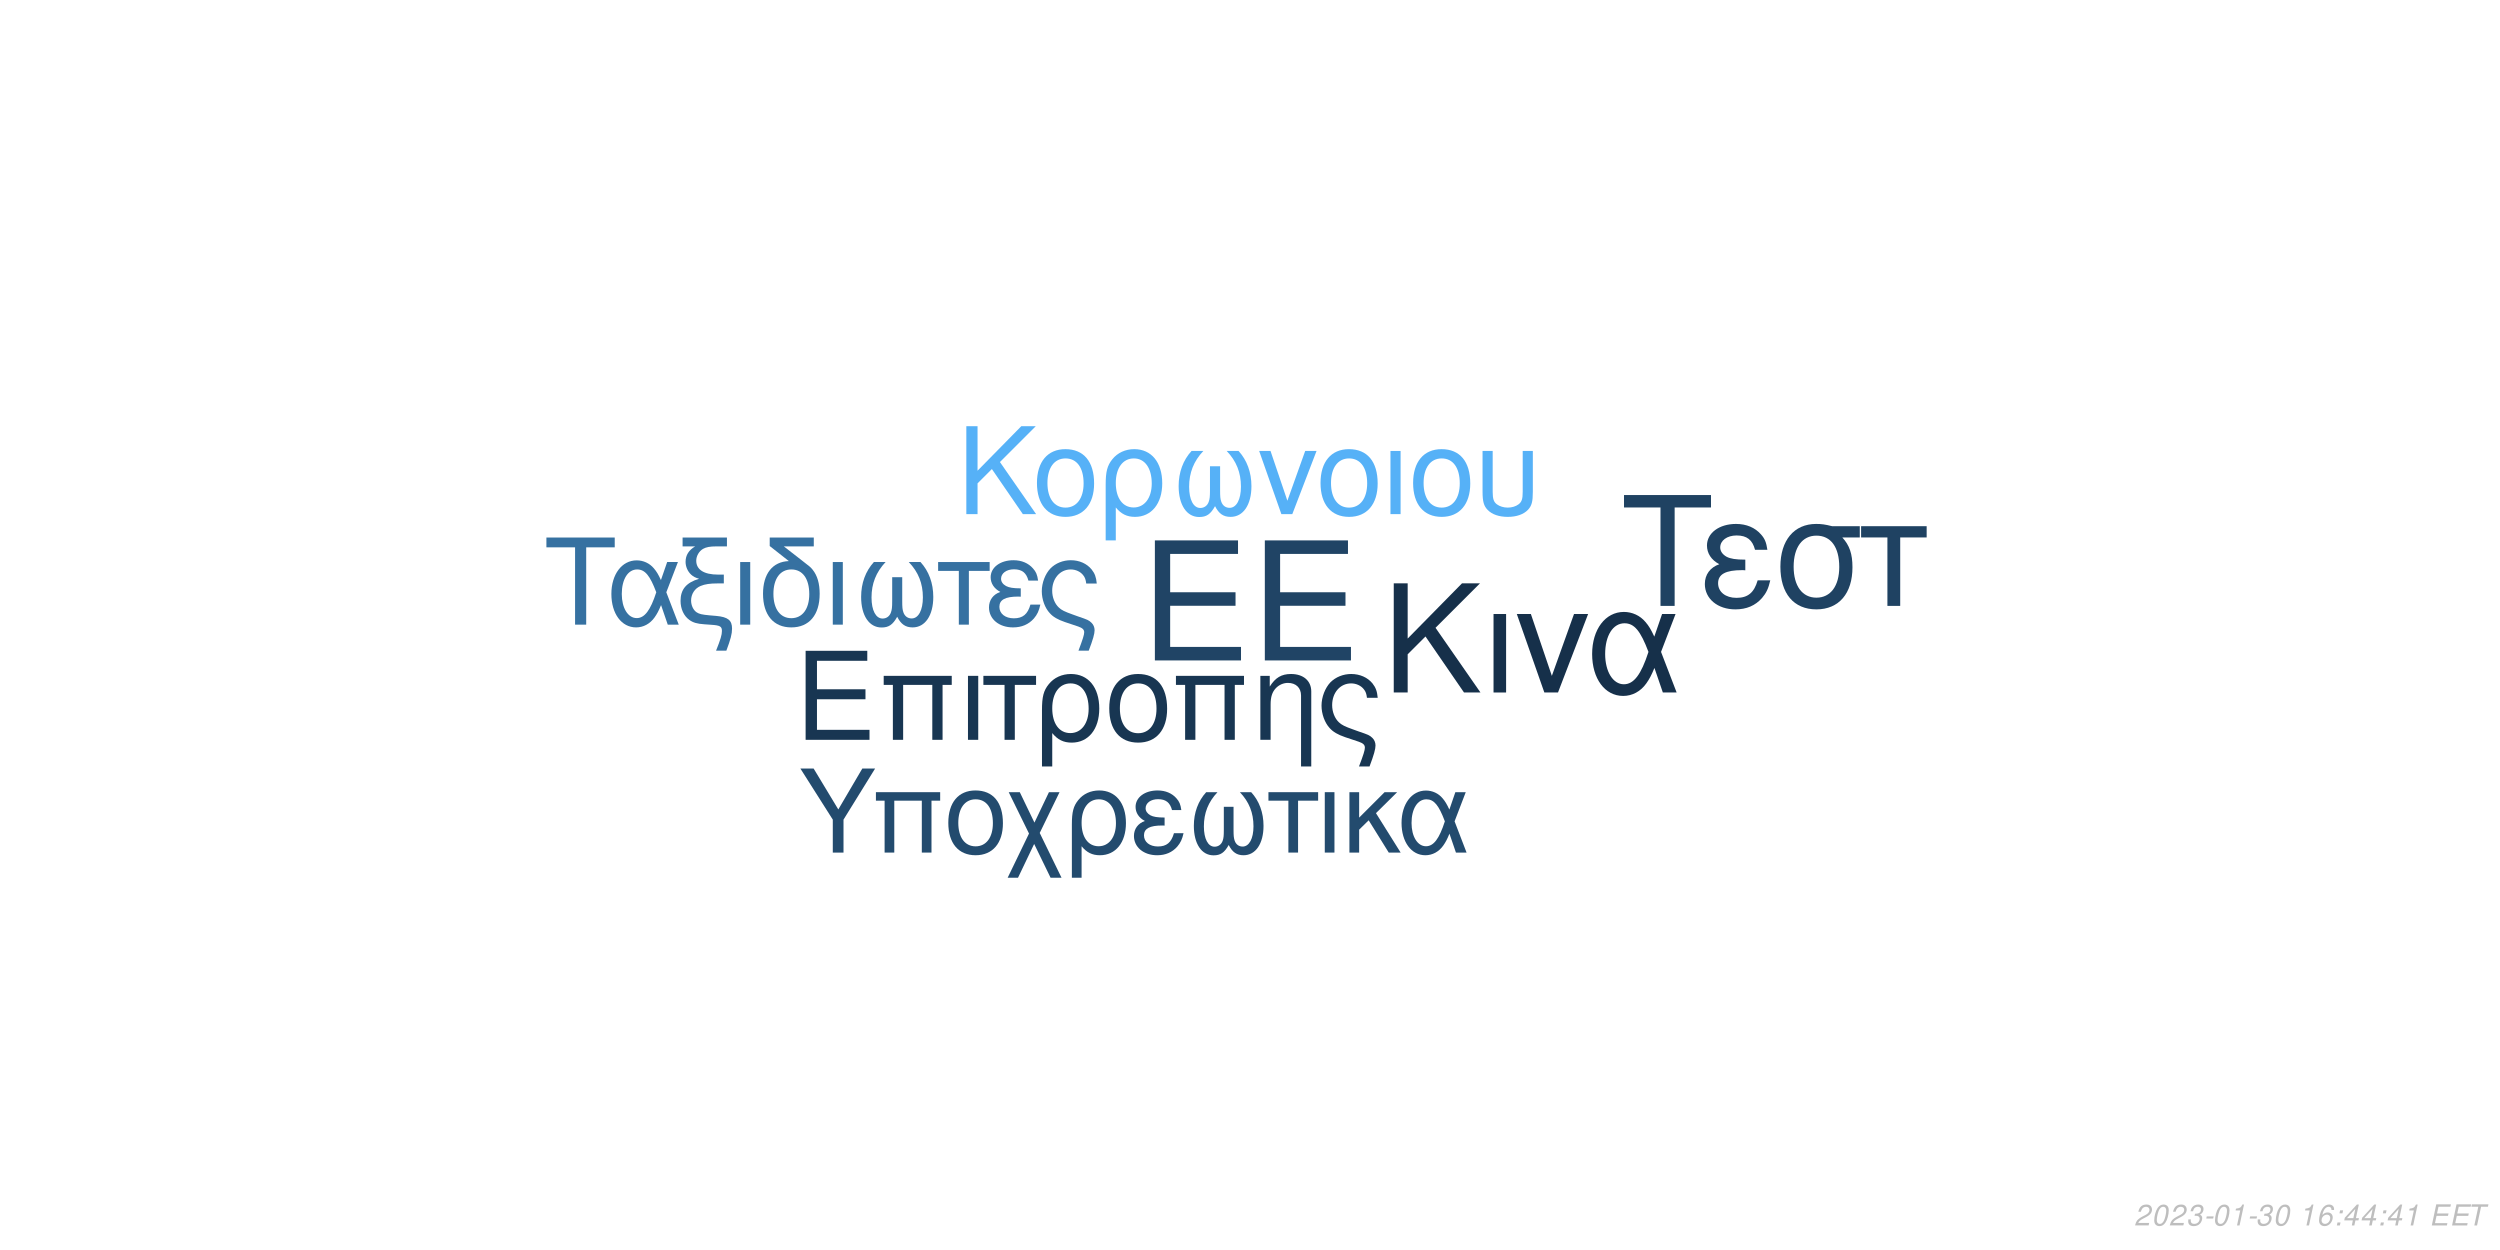
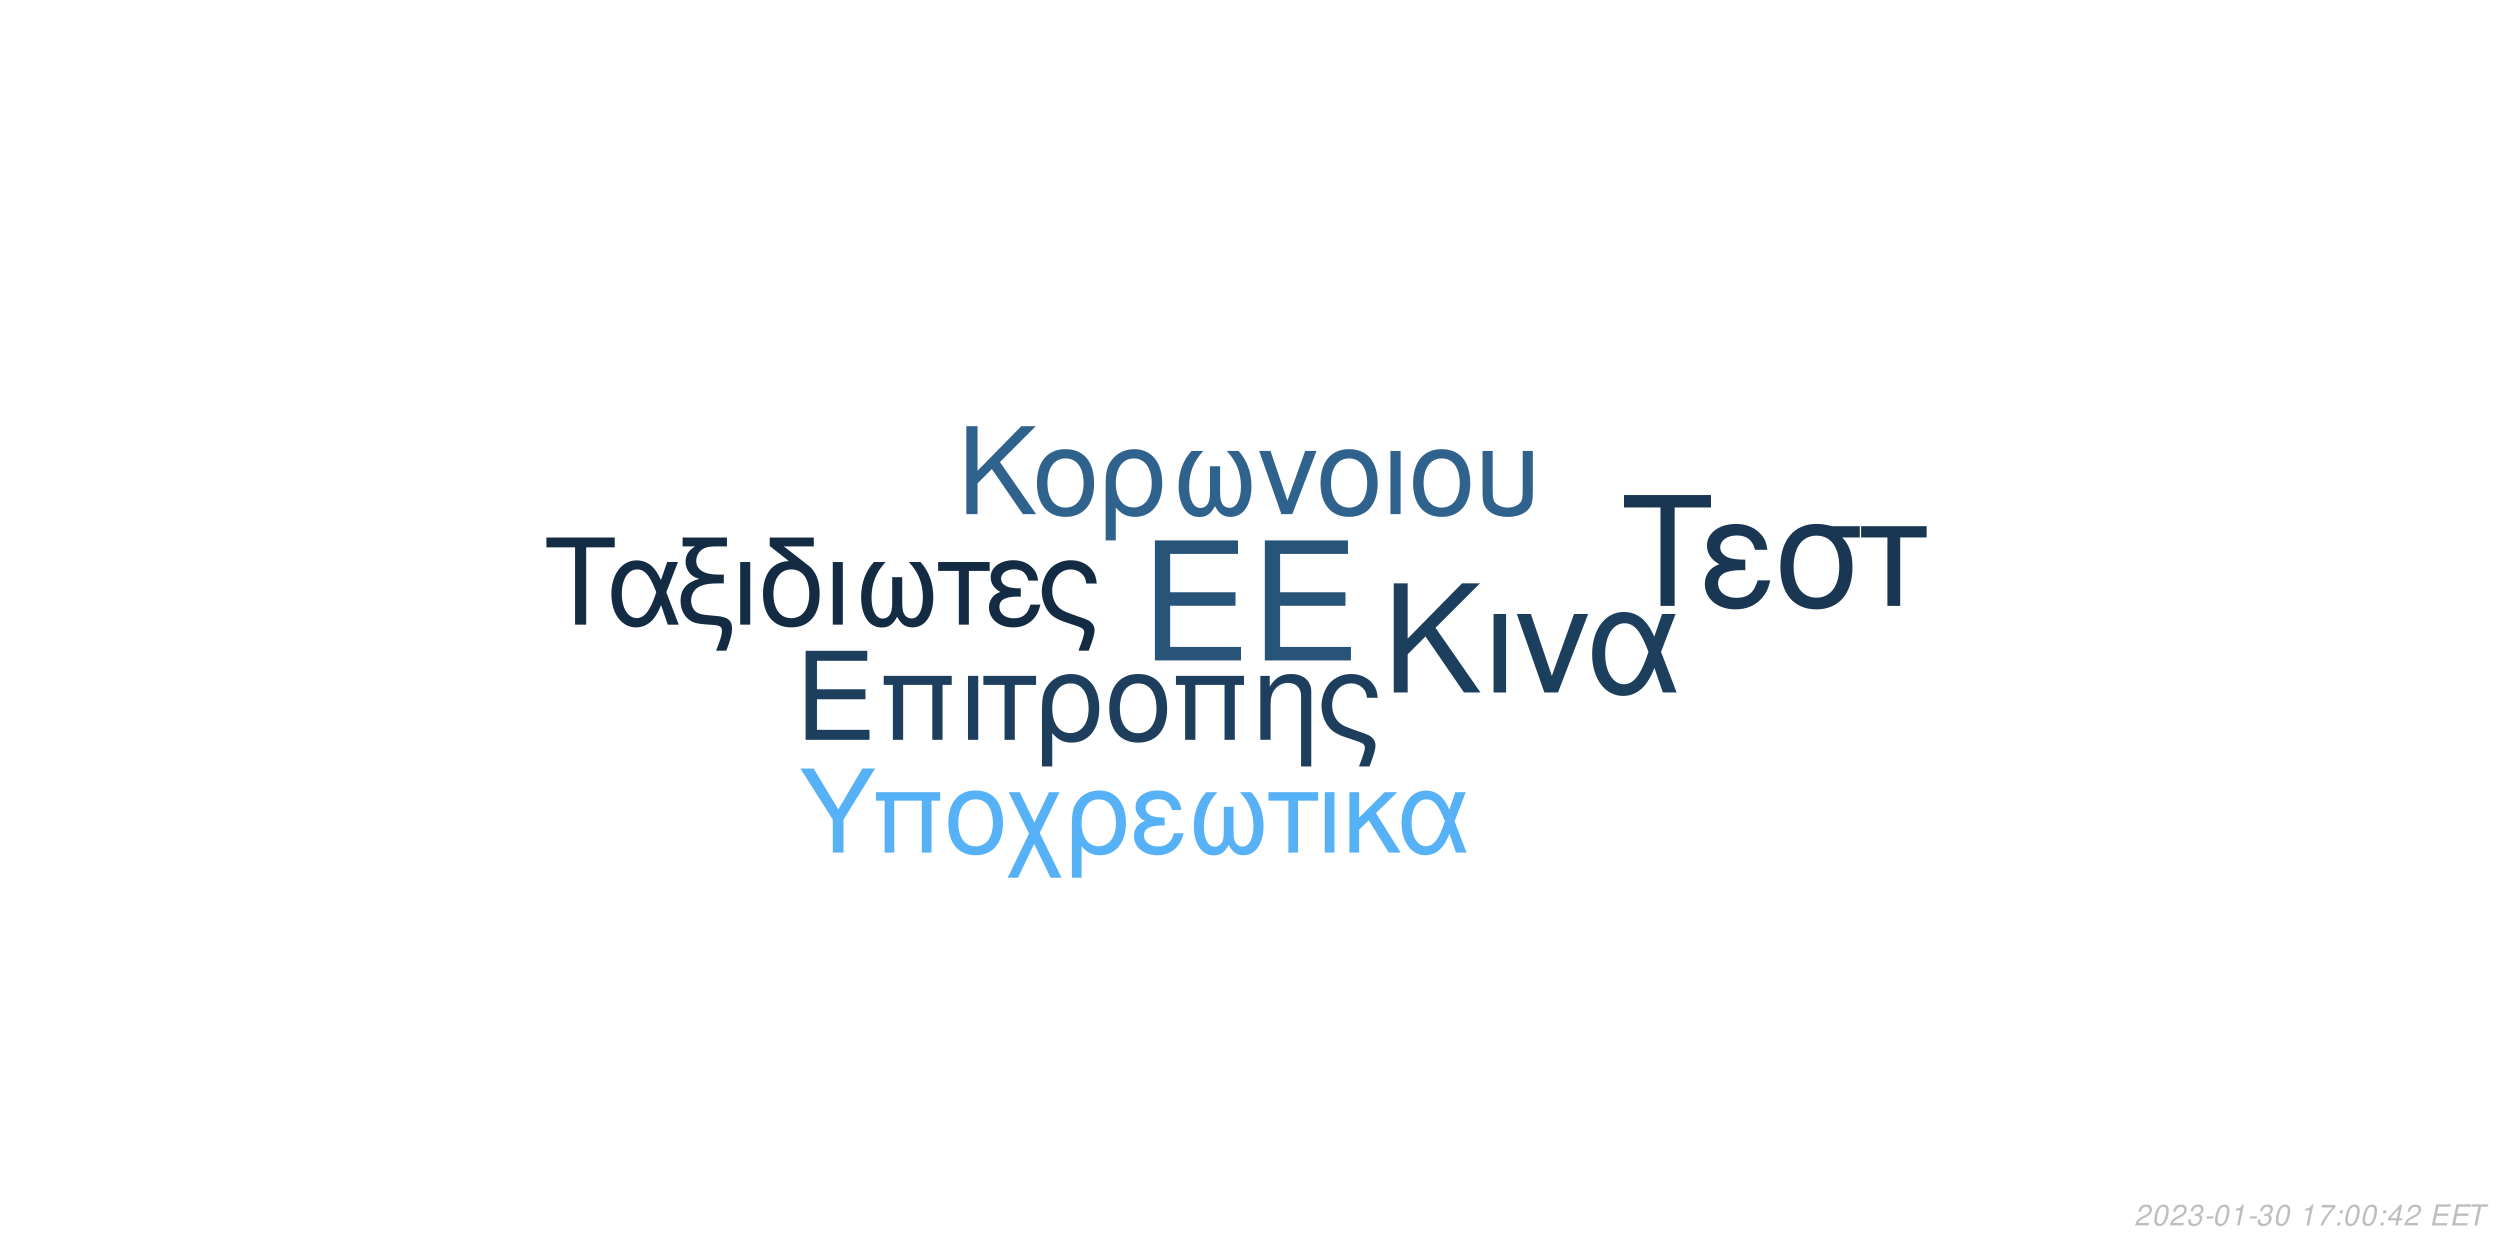
<svg xmlns="http://www.w3.org/2000/svg" xmlns:xlink="http://www.w3.org/1999/xlink" width="864pt" height="432pt" viewBox="0 0 864 432" version="1.1">
  <defs>
    <g>
      <symbol overflow="visible" id="glyph0-0">
        <path style="stroke:none;" d="" />
      </symbol>
      <symbol overflow="visible" id="glyph0-1">
        <path style="stroke:none;" d="M 10.406 -18.891 L 33 -18.891 L 33 -23.562 L 10.406 -23.562 L 10.406 -36.812 L 33.859 -36.812 L 33.859 -41.484 L 5.125 -41.484 L 5.125 0 L 34.891 0 L 34.891 -4.672 L 10.406 -4.672 Z M 10.406 -18.891 " />
      </symbol>
      <symbol overflow="visible" id="glyph1-0">
        <path style="stroke:none;" d="" />
      </symbol>
      <symbol overflow="visible" id="glyph1-1">
        <path style="stroke:none;" d="M 7.719 -14.016 L 24.484 -14.016 L 24.484 -17.469 L 7.719 -17.469 L 7.719 -27.312 L 25.109 -27.312 L 25.109 -30.766 L 3.797 -30.766 L 3.797 0 L 25.875 0 L 25.875 -3.453 L 7.719 -3.453 Z M 7.719 -14.016 " />
      </symbol>
      <symbol overflow="visible" id="glyph1-2">
        <path style="stroke:none;" d="M 26.297 -22.109 L 2.781 -22.109 L 2.781 -18.984 L 5.953 -18.984 L 5.953 0 L 9.5 0 L 9.5 -18.984 L 19.578 -18.984 L 19.578 0 L 23.125 0 L 23.125 -18.984 L 26.297 -18.984 Z M 26.297 -22.109 " />
      </symbol>
      <symbol overflow="visible" id="glyph1-3">
        <path style="stroke:none;" d="M 2.906 0 L 6.453 0 L 6.453 -22.109 L 2.906 -22.109 Z M 2.906 0 " />
      </symbol>
      <symbol overflow="visible" id="glyph1-4">
        <path style="stroke:none;" d="M 6.547 0 L 10.094 0 L 10.094 -18.984 L 17.438 -18.984 L 17.438 -22.109 L -0.766 -22.109 L -0.766 -18.984 L 6.547 -18.984 Z M 6.547 0 " />
      </symbol>
      <symbol overflow="visible" id="glyph1-5">
        <path style="stroke:none;" d="M 2.484 9.203 L 6.031 9.203 L 6.031 -2.328 C 7.891 -0.047 9.922 0.969 12.75 0.969 C 18.531 0.969 22.281 -3.672 22.281 -10.797 C 22.281 -18.141 18.484 -22.75 12.484 -22.75 C 9.375 -22.75 6.625 -21.484 4.812 -19.203 C 3.031 -17.016 2.484 -14.891 2.484 -10.25 Z M 12.359 -19.5 C 16.203 -19.5 18.609 -16.125 18.609 -10.719 C 18.609 -5.656 16.078 -2.328 12.281 -2.328 C 8.438 -2.328 6.031 -5.609 6.031 -10.891 C 6.031 -16.156 8.484 -19.5 12.359 -19.5 Z M 12.359 -19.5 " />
      </symbol>
      <symbol overflow="visible" id="glyph1-6">
        <path style="stroke:none;" d="M 11.688 -22.75 C 5.438 -22.75 1.734 -18.312 1.734 -10.891 C 1.734 -3.422 5.438 0.969 11.734 0.969 C 17.984 0.969 21.734 -3.453 21.734 -10.719 C 21.734 -18.406 18.109 -22.75 11.688 -22.75 Z M 11.734 -19.5 C 15.703 -19.5 18.062 -16.25 18.062 -10.766 C 18.062 -5.531 15.609 -2.281 11.734 -2.281 C 7.812 -2.281 5.406 -5.531 5.406 -10.891 C 5.406 -16.25 7.812 -19.5 11.734 -19.5 Z M 11.734 -19.5 " />
      </symbol>
      <symbol overflow="visible" id="glyph1-7">
        <path style="stroke:none;" d="M 2.953 -22.109 L 2.953 0 L 6.5 0 L 6.5 -12.203 C 6.5 -14.859 7.047 -16.5 8.312 -17.859 C 9.453 -19.031 10.938 -19.672 12.484 -19.672 C 15.234 -19.672 17.016 -17.984 17.016 -15.312 L 17.016 9.203 L 20.547 9.203 L 20.547 -16.719 C 20.547 -20.391 17.812 -22.75 13.547 -22.75 C 10.25 -22.75 8.141 -21.484 6.203 -18.406 L 6.203 -22.109 Z M 2.953 -22.109 " />
      </symbol>
      <symbol overflow="visible" id="glyph1-8">
        <path style="stroke:none;" d="M 17.688 9.203 C 19.203 5.188 19.75 3.203 19.75 1.938 C 19.75 0.922 19.328 -0.047 18.656 -0.672 C 17.641 -1.609 17.469 -1.688 13.891 -2.906 L 11.984 -3.594 C 9.156 -4.594 8.062 -5.156 7.125 -6.031 C 5.656 -7.391 4.766 -9.672 4.766 -11.984 C 4.766 -16.297 7.547 -19.5 11.312 -19.5 C 13.125 -19.5 14.812 -18.703 15.781 -17.391 C 16.375 -16.625 16.625 -15.906 16.797 -14.516 L 20.516 -14.516 C 20.297 -16.844 19.828 -18.062 18.703 -19.5 C 17.016 -21.562 14.344 -22.75 11.359 -22.75 C 8.562 -22.75 6 -21.688 4.172 -19.875 C 2.328 -17.938 1.094 -14.766 1.094 -11.812 C 1.094 -8.953 2.188 -5.906 3.922 -4.047 C 5.156 -2.703 6.672 -1.812 9.25 -0.922 L 14.016 0.672 C 15.484 1.188 16.078 1.766 16.078 2.703 C 16.078 3.594 15.578 5.188 14.047 9.203 Z M 17.688 9.203 " />
      </symbol>
      <symbol overflow="visible" id="glyph2-0">
        <path style="stroke:none;" d="" />
      </symbol>
      <symbol overflow="visible" id="glyph2-1">
        <path style="stroke:none;" d="M 8.906 -13.203 L 15.062 -19.359 L 28.375 0 L 34.062 0 L 18.531 -22.359 L 33.906 -37.734 L 27.688 -37.734 L 8.906 -18.641 L 8.906 -37.734 L 4.094 -37.734 L 4.094 0 L 8.906 0 Z M 8.906 -13.203 " />
      </symbol>
      <symbol overflow="visible" id="glyph2-2">
        <path style="stroke:none;" d="M 3.578 0 L 7.922 0 L 7.922 -27.125 L 3.578 -27.125 Z M 3.578 0 " />
      </symbol>
      <symbol overflow="visible" id="glyph2-3">
        <path style="stroke:none;" d="M 14.859 0 L 25.266 -27.125 L 20.391 -27.125 L 12.734 -5.75 L 5.484 -27.125 L 0.625 -27.125 L 10.141 0 Z M 14.859 0 " />
      </symbol>
      <symbol overflow="visible" id="glyph2-4">
        <path style="stroke:none;" d="M 30.484 -27.125 L 25.828 -27.125 L 23.141 -19.312 C 21.953 -21.844 21.281 -22.984 20.078 -24.375 C 18.219 -26.609 15.484 -27.844 12.625 -27.844 C 6.219 -27.844 1.656 -21.797 1.656 -13.297 C 1.656 -4.766 6.062 1.188 12.375 1.188 C 15.531 1.188 18.422 -0.359 20.391 -3.156 C 21.484 -4.703 22.109 -5.906 23.188 -8.484 L 26.094 0 L 30.859 0 L 25.469 -14.031 Z M 21.125 -14.031 C 18.578 -6.156 16.047 -2.844 12.625 -2.844 C 8.859 -2.844 6.156 -7.203 6.156 -13.297 C 6.156 -19.672 8.859 -23.922 12.844 -23.922 C 16.203 -23.922 18.375 -21.328 21.125 -14.031 Z M 21.125 -14.031 " />
      </symbol>
      <symbol overflow="visible" id="glyph3-0">
        <path style="stroke:none;" d="" />
      </symbol>
      <symbol overflow="visible" id="glyph3-1">
        <path style="stroke:none;" d="M 7.172 -10.625 L 12.125 -15.578 L 22.828 0 L 27.406 0 L 14.906 -18 L 27.281 -30.375 L 22.281 -30.375 L 7.172 -15 L 7.172 -30.375 L 3.297 -30.375 L 3.297 0 L 7.172 0 Z M 7.172 -10.625 " />
      </symbol>
      <symbol overflow="visible" id="glyph3-2">
        <path style="stroke:none;" d="M 11.531 -22.453 C 5.375 -22.453 1.703 -18.078 1.703 -10.75 C 1.703 -3.375 5.375 0.953 11.578 0.953 C 17.75 0.953 21.453 -3.422 21.453 -10.578 C 21.453 -18.156 17.875 -22.453 11.531 -22.453 Z M 11.578 -19.25 C 15.5 -19.25 17.828 -16.031 17.828 -10.625 C 17.828 -5.453 15.406 -2.25 11.578 -2.25 C 7.703 -2.25 5.328 -5.453 5.328 -10.75 C 5.328 -16.031 7.703 -19.25 11.578 -19.25 Z M 11.578 -19.25 " />
      </symbol>
      <symbol overflow="visible" id="glyph3-3">
        <path style="stroke:none;" d="M 2.453 9.078 L 5.953 9.078 L 5.953 -2.297 C 7.797 -0.047 9.797 0.953 12.578 0.953 C 18.281 0.953 22 -3.625 22 -10.656 C 22 -17.906 18.25 -22.453 12.328 -22.453 C 9.25 -22.453 6.547 -21.203 4.75 -18.953 C 3 -16.781 2.453 -14.703 2.453 -10.125 Z M 12.203 -19.25 C 16 -19.25 18.375 -15.906 18.375 -10.578 C 18.375 -5.578 15.875 -2.297 12.125 -2.297 C 8.328 -2.297 5.953 -5.547 5.953 -10.75 C 5.953 -15.953 8.375 -19.25 12.203 -19.25 Z M 12.203 -19.25 " />
      </symbol>
      <symbol overflow="visible" id="glyph3-4">
        <path style="stroke:none;" d="M 14.5 -16.531 L 14.5 -8.203 C 14.5 -6.047 14.406 -5.25 14.078 -4.297 C 13.625 -2.922 12.5 -2.125 11.156 -2.125 C 8.797 -2.125 7.297 -4.953 7.297 -9.453 C 7.297 -14.328 8.875 -18.281 12.203 -21.828 L 8.125 -21.828 C 5.203 -18.625 3.672 -14.453 3.672 -9.672 C 3.672 -3.172 6.453 1 10.781 1 C 13.281 1 14.703 0.047 16.25 -2.75 C 17.578 -0.125 19.156 0.953 21.625 0.953 C 26 0.953 28.828 -3.203 28.828 -9.672 C 28.828 -14.453 27.281 -18.656 24.375 -21.828 L 20.281 -21.828 C 23.625 -18.328 25.203 -14.375 25.203 -9.5 C 25.203 -5.047 23.656 -2.172 21.281 -2.172 C 19.906 -2.172 18.875 -2.953 18.406 -4.297 C 18.078 -5.25 18 -6.078 18 -8.203 L 18 -16.531 Z M 14.5 -16.531 " />
      </symbol>
      <symbol overflow="visible" id="glyph3-5">
        <path style="stroke:none;" d="M 11.953 0 L 20.328 -21.828 L 16.406 -21.828 L 10.25 -4.625 L 4.422 -21.828 L 0.5 -21.828 L 8.172 0 Z M 11.953 0 " />
      </symbol>
      <symbol overflow="visible" id="glyph3-6">
        <path style="stroke:none;" d="M 2.875 0 L 6.375 0 L 6.375 -21.828 L 2.875 -21.828 Z M 2.875 0 " />
      </symbol>
      <symbol overflow="visible" id="glyph3-7">
        <path style="stroke:none;" d="M 2.703 -21.828 L 2.703 -7.703 C 2.703 -4.297 3.172 -2.75 4.5 -1.422 C 6 0.125 8.453 0.953 11.406 0.953 C 14.453 0.953 16.906 0.078 18.406 -1.5 C 19.703 -2.875 20.078 -4.328 20.078 -7.703 L 20.078 -21.828 L 16.578 -21.828 L 16.578 -7.703 C 16.578 -5.25 16.25 -4.203 15.125 -3.375 C 14.203 -2.672 12.828 -2.25 11.406 -2.25 C 10 -2.25 8.625 -2.672 7.672 -3.375 C 6.578 -4.172 6.203 -5.25 6.203 -7.703 L 6.203 -21.828 Z M 2.703 -21.828 " />
      </symbol>
      <symbol overflow="visible" id="glyph4-0">
        <path style="stroke:none;" d="" />
      </symbol>
      <symbol overflow="visible" id="glyph4-1">
        <path style="stroke:none;" d="M 14.625 -26.719 L 24.484 -26.719 L 24.484 -30.109 L 0.875 -30.109 L 0.875 -26.719 L 10.781 -26.719 L 10.781 0 L 14.625 0 Z M 14.625 -26.719 " />
      </symbol>
      <symbol overflow="visible" id="glyph4-2">
        <path style="stroke:none;" d="M 24.328 -21.641 L 20.609 -21.641 L 18.453 -15.406 C 17.516 -17.422 16.969 -18.328 16.016 -19.453 C 14.531 -21.234 12.344 -22.219 10.078 -22.219 C 4.953 -22.219 1.328 -17.391 1.328 -10.609 C 1.328 -3.797 4.828 0.953 9.875 0.953 C 12.391 0.953 14.703 -0.297 16.266 -2.516 C 17.141 -3.766 17.641 -4.703 18.5 -6.766 L 20.812 0 L 24.609 0 L 20.312 -11.188 Z M 16.844 -11.188 C 14.828 -4.922 12.797 -2.266 10.078 -2.266 C 7.062 -2.266 4.922 -5.734 4.922 -10.609 C 4.922 -15.688 7.062 -19.078 10.234 -19.078 C 12.922 -19.078 14.656 -17.016 16.844 -11.188 Z M 16.844 -11.188 " />
      </symbol>
      <symbol overflow="visible" id="glyph4-3">
        <path style="stroke:none;" d="M 1.938 -27.047 L 6.281 -27.047 C 4.094 -25.766 2.969 -24 2.969 -21.719 C 2.969 -20.078 3.672 -18.422 4.875 -17.297 C 5.656 -16.594 6.281 -16.266 7.641 -15.859 C 3.219 -14.531 1.234 -12.188 1.234 -8.219 C 1.234 -5.453 2.359 -3.016 4.25 -1.656 C 5.531 -0.703 6.938 -0.297 9.453 -0.125 L 11.859 0.047 C 14.906 0.25 15.531 0.625 15.531 2.188 C 15.531 3.516 15.078 5.078 13.5 9 L 17.062 9 C 18.547 5.031 19.031 3.219 19.031 1.359 C 19.031 -1.484 17.641 -2.641 13.594 -3.016 L 11.234 -3.219 C 8.594 -3.469 7.719 -3.672 6.812 -4.25 C 5.656 -5 4.875 -6.656 4.875 -8.344 C 4.875 -10.578 6.156 -12.547 8.172 -13.375 C 9.703 -14 11.391 -14.25 14.078 -14.25 L 16.188 -14.25 L 16.188 -17.297 L 14.203 -17.297 C 9.328 -17.297 6.656 -19 6.656 -22.094 C 6.656 -23.703 7.594 -25.359 9 -26.188 C 10.078 -26.797 11.391 -27.047 13.594 -27.047 L 17.266 -27.047 L 17.266 -30.109 L 1.938 -30.109 Z M 1.938 -27.047 " />
      </symbol>
      <symbol overflow="visible" id="glyph4-4">
        <path style="stroke:none;" d="M 2.844 0 L 6.312 0 L 6.312 -21.641 L 2.844 -21.641 Z M 2.844 0 " />
      </symbol>
      <symbol overflow="visible" id="glyph4-5">
        <path style="stroke:none;" d="M 10.656 -21.969 C 5.031 -21.766 1.734 -17.594 1.734 -10.656 C 1.734 -3.344 5.375 0.953 11.516 0.953 C 17.672 0.953 21.312 -3.344 21.312 -10.656 C 21.312 -14.203 20.531 -16.938 18.875 -19 C 18.172 -19.859 17.922 -20.078 15.031 -22.297 L 8.922 -27.047 L 19.281 -27.047 L 19.281 -30.109 L 4.047 -30.109 L 4.047 -27.172 Z M 11.516 -19.078 C 15.406 -19.078 17.719 -15.906 17.719 -10.531 C 17.719 -5.406 15.328 -2.234 11.516 -2.234 C 7.688 -2.234 5.328 -5.406 5.328 -10.656 C 5.328 -15.906 7.688 -19.078 11.516 -19.078 Z M 11.516 -19.078 " />
      </symbol>
      <symbol overflow="visible" id="glyph4-6">
        <path style="stroke:none;" d="M 14.375 -16.391 L 14.375 -8.141 C 14.375 -5.984 14.281 -5.203 13.953 -4.25 C 13.5 -2.891 12.391 -2.109 11.062 -2.109 C 8.719 -2.109 7.234 -4.922 7.234 -9.375 C 7.234 -14.203 8.797 -18.125 12.094 -21.641 L 8.047 -21.641 C 5.156 -18.453 3.641 -14.328 3.641 -9.578 C 3.641 -3.141 6.406 0.984 10.703 0.984 C 13.172 0.984 14.578 0.047 16.109 -2.719 C 17.422 -0.125 19 0.953 21.438 0.953 C 25.766 0.953 28.578 -3.188 28.578 -9.578 C 28.578 -14.328 27.047 -18.5 24.156 -21.641 L 20.109 -21.641 C 23.422 -18.172 24.984 -14.25 24.984 -9.422 C 24.984 -5 23.453 -2.141 21.109 -2.141 C 19.734 -2.141 18.703 -2.938 18.25 -4.25 C 17.922 -5.203 17.844 -6.031 17.844 -8.141 L 17.844 -16.391 Z M 14.375 -16.391 " />
      </symbol>
      <symbol overflow="visible" id="glyph4-7">
        <path style="stroke:none;" d="M 6.406 0 L 9.875 0 L 9.875 -18.578 L 17.062 -18.578 L 17.062 -21.641 L -0.75 -21.641 L -0.75 -18.578 L 6.406 -18.578 Z M 6.406 0 " />
      </symbol>
      <symbol overflow="visible" id="glyph4-8">
        <path style="stroke:none;" d="M 11.812 -12.547 C 9.203 -12.547 7.766 -12.797 6.734 -13.344 C 5.609 -13.953 5 -14.859 5 -15.859 C 5 -17.75 6.859 -19.125 9.453 -19.125 C 12.219 -19.125 13.75 -17.922 14.453 -15.234 L 17.797 -15.234 C 17.516 -17.266 17.094 -18.25 16.062 -19.406 C 14.453 -21.266 12.094 -22.266 9.297 -22.266 C 4.703 -22.266 1.406 -19.781 1.406 -16.391 C 1.406 -14.281 2.562 -12.469 4.75 -11.312 C 2.266 -10.453 0.828 -8.5 0.828 -5.953 C 0.828 -1.938 4.297 0.953 9.125 0.953 C 12.141 0.953 14.531 -0.078 16.359 -2.141 C 17.516 -3.516 18.094 -4.703 18.578 -6.938 L 15.156 -6.938 C 14.203 -3.594 12.516 -2.188 9.422 -2.188 C 6.438 -2.188 4.422 -3.797 4.422 -6.156 C 4.422 -8.594 6.438 -9.703 10.938 -9.703 C 11.062 -9.703 11.438 -9.703 11.812 -9.656 Z M 11.812 -12.547 " />
      </symbol>
      <symbol overflow="visible" id="glyph4-9">
        <path style="stroke:none;" d="M 17.297 9 C 18.797 5.078 19.328 3.141 19.328 1.906 C 19.328 0.906 18.906 -0.047 18.25 -0.656 C 17.266 -1.562 17.094 -1.656 13.594 -2.844 L 11.734 -3.516 C 8.969 -4.5 7.891 -5.031 6.984 -5.906 C 5.531 -7.234 4.672 -9.453 4.672 -11.734 C 4.672 -15.938 7.391 -19.078 11.062 -19.078 C 12.844 -19.078 14.5 -18.297 15.438 -17.016 C 16.016 -16.266 16.266 -15.562 16.438 -14.203 L 20.078 -14.203 C 19.859 -16.484 19.406 -17.672 18.297 -19.078 C 16.641 -21.109 14.047 -22.266 11.109 -22.266 C 8.391 -22.266 5.859 -21.234 4.094 -19.453 C 2.266 -17.547 1.078 -14.453 1.078 -11.562 C 1.078 -8.75 2.141 -5.781 3.844 -3.969 C 5.031 -2.641 6.531 -1.781 9.047 -0.906 L 13.703 0.656 C 15.156 1.156 15.734 1.734 15.734 2.641 C 15.734 3.516 15.234 5.078 13.75 9 Z M 17.297 9 " />
      </symbol>
      <symbol overflow="visible" id="glyph5-0">
        <path style="stroke:none;" d="" />
      </symbol>
      <symbol overflow="visible" id="glyph5-1">
        <path style="stroke:none;" d="M 18.609 -34.016 L 31.172 -34.016 L 31.172 -38.312 L 1.109 -38.312 L 1.109 -34.016 L 13.719 -34.016 L 13.719 0 L 18.609 0 Z M 18.609 -34.016 " />
      </symbol>
      <symbol overflow="visible" id="glyph5-2">
        <path style="stroke:none;" d="M 15.031 -15.984 C 11.719 -15.984 9.875 -16.297 8.562 -16.984 C 7.156 -17.766 6.359 -18.922 6.359 -20.188 C 6.359 -22.609 8.719 -24.344 12.031 -24.344 C 15.562 -24.344 17.5 -22.812 18.391 -19.391 L 22.656 -19.391 C 22.281 -21.969 21.766 -23.234 20.453 -24.703 C 18.391 -27.062 15.406 -28.328 11.828 -28.328 C 5.984 -28.328 1.781 -25.172 1.781 -20.875 C 1.781 -18.188 3.266 -15.875 6.047 -14.406 C 2.891 -13.297 1.047 -10.828 1.047 -7.562 C 1.047 -2.469 5.469 1.203 11.609 1.203 C 15.453 1.203 18.5 -0.109 20.812 -2.734 C 22.281 -4.469 23.016 -5.984 23.656 -8.828 L 19.297 -8.828 C 18.078 -4.578 15.922 -2.781 11.984 -2.781 C 8.203 -2.781 5.625 -4.828 5.625 -7.828 C 5.625 -10.938 8.203 -12.359 13.922 -12.359 C 14.094 -12.359 14.562 -12.359 15.031 -12.297 Z M 15.031 -15.984 " />
      </symbol>
      <symbol overflow="visible" id="glyph5-3">
        <path style="stroke:none;" d="M 30.594 -27.547 L 21.031 -27.547 C 18.547 -28.172 17.344 -28.328 15.5 -28.328 C 7.891 -28.328 3.156 -22.656 3.156 -13.562 C 3.156 -4.25 7.781 1.203 15.609 1.203 C 23.391 1.203 28.062 -4.312 28.062 -13.344 C 28.062 -17.969 27.062 -20.922 24.547 -23.656 L 30.594 -23.656 Z M 15.609 -24.281 C 20.609 -24.281 23.5 -20.297 23.5 -13.453 C 23.5 -6.891 20.5 -2.844 15.609 -2.844 C 10.719 -2.844 7.734 -6.891 7.734 -13.562 C 7.734 -20.234 10.719 -24.281 15.609 -24.281 Z M 15.609 -24.281 " />
      </symbol>
      <symbol overflow="visible" id="glyph5-4">
        <path style="stroke:none;" d="M 8.141 0 L 12.562 0 L 12.562 -23.656 L 21.703 -23.656 L 21.703 -27.547 L -0.953 -27.547 L -0.953 -23.656 L 8.141 -23.656 Z M 8.141 0 " />
      </symbol>
      <symbol overflow="visible" id="glyph6-0">
        <path style="stroke:none;" d="" />
      </symbol>
      <symbol overflow="visible" id="glyph6-1">
        <path style="stroke:none;" d="M 15.422 -11.391 L 26.344 -29.047 L 21.922 -29.047 L 13.625 -14.906 L 5.094 -29.047 L 0.516 -29.047 L 11.719 -11.391 L 11.719 0 L 15.422 0 Z M 15.422 -11.391 " />
      </symbol>
      <symbol overflow="visible" id="glyph6-2">
        <path style="stroke:none;" d="M 24.828 -20.875 L 2.625 -20.875 L 2.625 -17.938 L 5.625 -17.938 L 5.625 0 L 8.969 0 L 8.969 -17.938 L 18.484 -17.938 L 18.484 0 L 21.828 0 L 21.828 -17.938 L 24.828 -17.938 Z M 24.828 -20.875 " />
      </symbol>
      <symbol overflow="visible" id="glyph6-3">
        <path style="stroke:none;" d="M 11.031 -21.469 C 5.141 -21.469 1.641 -17.297 1.641 -10.281 C 1.641 -3.234 5.141 0.922 11.078 0.922 C 16.969 0.922 20.516 -3.266 20.516 -10.125 C 20.516 -17.375 17.094 -21.469 11.031 -21.469 Z M 11.078 -18.406 C 14.828 -18.406 17.047 -15.344 17.047 -10.156 C 17.047 -5.219 14.75 -2.156 11.078 -2.156 C 7.375 -2.156 5.094 -5.219 5.094 -10.281 C 5.094 -15.344 7.375 -18.406 11.078 -18.406 Z M 11.078 -18.406 " />
      </symbol>
      <symbol overflow="visible" id="glyph6-4">
        <path style="stroke:none;" d="M 10.406 -10.359 L 5.344 -20.875 L 1.516 -20.875 L 8.531 -6.578 L 1.156 8.688 L 4.734 8.688 L 10.312 -2.984 L 15.984 8.688 L 19.766 8.688 L 12.234 -6.781 L 19.078 -20.875 L 15.422 -20.875 Z M 10.406 -10.359 " />
      </symbol>
      <symbol overflow="visible" id="glyph6-5">
        <path style="stroke:none;" d="M 2.344 8.688 L 5.703 8.688 L 5.703 -2.188 C 7.453 -0.047 9.359 0.922 12.031 0.922 C 17.484 0.922 21.031 -3.469 21.031 -10.203 C 21.031 -17.141 17.453 -21.469 11.797 -21.469 C 8.844 -21.469 6.25 -20.281 4.547 -18.125 C 2.875 -16.062 2.344 -14.062 2.344 -9.688 Z M 11.672 -18.406 C 15.297 -18.406 17.578 -15.219 17.578 -10.125 C 17.578 -5.344 15.188 -2.188 11.594 -2.188 C 7.969 -2.188 5.703 -5.297 5.703 -10.281 C 5.703 -15.266 8.016 -18.406 11.672 -18.406 Z M 11.672 -18.406 " />
      </symbol>
      <symbol overflow="visible" id="glyph6-6">
        <path style="stroke:none;" d="M 11.391 -12.109 C 8.891 -12.109 7.484 -12.359 6.5 -12.875 C 5.422 -13.469 4.828 -14.344 4.828 -15.297 C 4.828 -17.141 6.609 -18.453 9.125 -18.453 C 11.797 -18.453 13.266 -17.297 13.953 -14.703 L 17.172 -14.703 C 16.891 -16.656 16.5 -17.609 15.5 -18.734 C 13.953 -20.516 11.672 -21.469 8.969 -21.469 C 4.547 -21.469 1.359 -19.078 1.359 -15.812 C 1.359 -13.781 2.469 -12.031 4.578 -10.922 C 2.188 -10.078 0.797 -8.203 0.797 -5.734 C 0.797 -1.875 4.141 0.922 8.812 0.922 C 11.719 0.922 14.031 -0.078 15.781 -2.078 C 16.891 -3.391 17.453 -4.547 17.938 -6.688 L 14.625 -6.688 C 13.703 -3.469 12.078 -2.109 9.078 -2.109 C 6.219 -2.109 4.266 -3.672 4.266 -5.938 C 4.266 -8.281 6.219 -9.359 10.562 -9.359 C 10.672 -9.359 11.031 -9.359 11.391 -9.328 Z M 11.391 -12.109 " />
      </symbol>
      <symbol overflow="visible" id="glyph6-7">
        <path style="stroke:none;" d="M 13.859 -15.812 L 13.859 -7.844 C 13.859 -5.781 13.781 -5.016 13.469 -4.109 C 13.031 -2.797 11.953 -2.031 10.672 -2.031 C 8.406 -2.031 6.969 -4.734 6.969 -9.047 C 6.969 -13.703 8.484 -17.484 11.672 -20.875 L 7.766 -20.875 C 4.984 -17.812 3.5 -13.828 3.5 -9.25 C 3.5 -3.031 6.172 0.953 10.312 0.953 C 12.703 0.953 14.062 0.047 15.547 -2.625 C 16.812 -0.125 18.328 0.922 20.672 0.922 C 24.859 0.922 27.578 -3.062 27.578 -9.25 C 27.578 -13.828 26.094 -17.844 23.312 -20.875 L 19.406 -20.875 C 22.594 -17.531 24.109 -13.75 24.109 -9.078 C 24.109 -4.828 22.625 -2.078 20.359 -2.078 C 19.047 -2.078 18.047 -2.828 17.609 -4.109 C 17.297 -5.016 17.219 -5.812 17.219 -7.844 L 17.219 -15.812 Z M 13.859 -15.812 " />
      </symbol>
      <symbol overflow="visible" id="glyph6-8">
        <path style="stroke:none;" d="M 6.172 0 L 9.516 0 L 9.516 -17.938 L 16.453 -17.938 L 16.453 -20.875 L -0.719 -20.875 L -0.719 -17.938 L 6.172 -17.938 Z M 6.172 0 " />
      </symbol>
      <symbol overflow="visible" id="glyph6-9">
        <path style="stroke:none;" d="M 2.75 0 L 6.094 0 L 6.094 -20.875 L 2.75 -20.875 Z M 2.75 0 " />
      </symbol>
      <symbol overflow="visible" id="glyph6-10">
        <path style="stroke:none;" d="M 5.625 -12.078 L 5.625 -20.875 L 2.266 -20.875 L 2.266 0 L 5.625 0 L 5.625 -7.922 L 8.922 -11.156 L 15.859 0 L 19.969 0 L 11.438 -13.625 L 18.766 -20.875 L 14.422 -20.875 Z M 5.625 -12.078 " />
      </symbol>
      <symbol overflow="visible" id="glyph6-11">
        <path style="stroke:none;" d="M 23.469 -20.875 L 19.875 -20.875 L 17.812 -14.859 C 16.891 -16.812 16.375 -17.688 15.453 -18.766 C 14.031 -20.484 11.906 -21.438 9.719 -21.438 C 4.781 -21.438 1.281 -16.781 1.281 -10.234 C 1.281 -3.672 4.656 0.922 9.516 0.922 C 11.953 0.922 14.188 -0.281 15.703 -2.438 C 16.531 -3.625 17.016 -4.547 17.844 -6.531 L 20.078 0 L 23.75 0 L 19.609 -10.797 Z M 16.25 -10.797 C 14.297 -4.734 12.359 -2.188 9.719 -2.188 C 6.812 -2.188 4.734 -5.531 4.734 -10.234 C 4.734 -15.141 6.812 -18.406 9.875 -18.406 C 12.469 -18.406 14.141 -16.422 16.25 -10.797 Z M 16.25 -10.797 " />
      </symbol>
      <symbol overflow="visible" id="glyph7-0">
        <path style="stroke:none;" d="" />
      </symbol>
      <symbol overflow="visible" id="glyph7-1">
        <path style="stroke:none;" d="M 5.234 -0.875 L 1.469 -0.875 C 1.625 -1.359 2.188 -1.875 3.109 -2.344 L 4.234 -2.938 C 5.125 -3.406 5.656 -3.875 5.969 -4.484 C 6.125 -4.797 6.219 -5.156 6.219 -5.484 C 6.219 -6.266 5.781 -6.906 5.109 -7.125 C 4.859 -7.188 4.594 -7.234 4.312 -7.234 C 2.766 -7.234 1.891 -6.453 1.484 -4.734 L 2.375 -4.734 C 2.484 -5.188 2.609 -5.484 2.797 -5.75 C 3.094 -6.203 3.609 -6.453 4.188 -6.453 C 4.891 -6.453 5.344 -6.031 5.344 -5.375 C 5.344 -4.703 4.859 -4.094 4.016 -3.656 L 2.984 -3.125 C 2.125 -2.688 1.453 -2.188 1.062 -1.703 C 0.766 -1.312 0.656 -1.047 0.344 -0.016 L 5.047 -0.016 Z M 5.234 -0.875 " />
      </symbol>
      <symbol overflow="visible" id="glyph7-2">
        <path style="stroke:none;" d="M 4.203 -7.234 C 3.375 -7.234 2.688 -6.812 2.125 -5.984 C 1.484 -5.047 0.984 -3.188 0.984 -1.734 C 0.984 -1.109 1.172 -0.562 1.484 -0.266 C 1.797 0.047 2.281 0.234 2.766 0.234 C 3.625 0.234 4.281 -0.156 4.859 -1.016 C 5.516 -1.953 6 -3.797 6 -5.266 C 6 -6.172 5.688 -6.766 5.047 -7.062 C 4.781 -7.188 4.516 -7.234 4.203 -7.234 Z M 4.094 -6.453 C 4.547 -6.453 4.875 -6.234 5.016 -5.797 C 5.094 -5.594 5.125 -5.406 5.125 -5.156 C 5.125 -4.375 4.906 -3.203 4.562 -2.234 C 4.312 -1.484 3.938 -0.953 3.5 -0.688 C 3.312 -0.594 3.125 -0.547 2.875 -0.547 C 2.438 -0.547 2.109 -0.781 1.969 -1.203 C 1.906 -1.406 1.875 -1.594 1.875 -1.828 C 1.875 -2.656 2.078 -3.75 2.422 -4.766 C 2.688 -5.547 3.031 -6.047 3.484 -6.312 C 3.656 -6.406 3.859 -6.453 4.094 -6.453 Z M 4.094 -6.453 " />
      </symbol>
      <symbol overflow="visible" id="glyph7-3">
        <path style="stroke:none;" d="M 2.922 -3.312 C 3.125 -3.344 3.234 -3.344 3.375 -3.344 C 4.125 -3.344 4.594 -3.062 4.672 -2.547 C 4.688 -2.516 4.688 -2.453 4.688 -2.406 C 4.688 -1.312 3.906 -0.547 2.781 -0.547 C 2.109 -0.547 1.688 -0.875 1.609 -1.438 C 1.594 -1.484 1.594 -1.516 1.594 -1.562 C 1.594 -1.719 1.609 -1.844 1.656 -2.094 L 0.766 -2.094 C 0.734 -1.797 0.719 -1.641 0.719 -1.469 C 0.719 -0.375 1.406 0.234 2.641 0.234 C 3.547 0.234 4.297 -0.078 4.812 -0.656 C 5.266 -1.156 5.562 -1.875 5.562 -2.547 C 5.562 -3.125 5.344 -3.453 4.797 -3.734 C 5.641 -4.234 6.016 -4.844 6.016 -5.734 C 6.016 -6.406 5.625 -6.922 4.984 -7.125 C 4.734 -7.188 4.484 -7.234 4.203 -7.234 C 3.375 -7.234 2.672 -6.938 2.188 -6.375 C 1.891 -6.031 1.703 -5.641 1.516 -4.906 L 2.391 -4.906 C 2.594 -5.766 2.906 -6.188 3.516 -6.375 C 3.688 -6.438 3.875 -6.453 4.078 -6.453 C 4.734 -6.453 5.141 -6.125 5.141 -5.578 C 5.141 -5.188 5.016 -4.797 4.797 -4.547 C 4.516 -4.234 4 -4.062 3.266 -4.062 L 3.078 -4.062 Z M 2.922 -3.312 " />
      </symbol>
      <symbol overflow="visible" id="glyph7-4">
        <path style="stroke:none;" d="M 3.516 -3.125 L 1.125 -3.125 L 0.969 -2.406 L 3.359 -2.406 Z M 3.516 -3.125 " />
      </symbol>
      <symbol overflow="visible" id="glyph7-5">
        <path style="stroke:none;" d="M 3.703 -5.188 L 2.594 0 L 3.469 0 L 5.016 -7.234 L 4.438 -7.234 C 3.906 -6.156 3.688 -6.016 2.234 -5.812 L 2.109 -5.188 Z M 3.703 -5.188 " />
      </symbol>
      <symbol overflow="visible" id="glyph7-6">
        <path style="stroke:none;" d="" />
      </symbol>
      <symbol overflow="visible" id="glyph7-7">
-         <path style="stroke:none;" d="M 6.125 -5.344 L 6.141 -5.625 C 6.141 -6.609 5.453 -7.234 4.391 -7.234 C 3.438 -7.234 2.641 -6.719 2.016 -5.703 C 1.422 -4.781 0.938 -2.953 0.938 -1.688 C 0.938 -0.891 1.297 -0.266 1.906 0.031 C 2.188 0.156 2.516 0.234 2.859 0.234 C 3.703 0.234 4.438 -0.156 5 -0.875 C 5.406 -1.422 5.672 -2.156 5.672 -2.766 C 5.672 -3.812 4.969 -4.5 3.906 -4.5 C 3.234 -4.5 2.672 -4.234 2.094 -3.625 C 2.406 -5.375 3.234 -6.453 4.25 -6.453 C 4.703 -6.453 5.062 -6.234 5.172 -5.844 C 5.203 -5.719 5.234 -5.578 5.25 -5.344 Z M 3.656 -3.734 C 4.094 -3.734 4.484 -3.531 4.656 -3.203 C 4.734 -3.031 4.797 -2.844 4.797 -2.625 C 4.797 -1.469 3.984 -0.547 2.984 -0.547 C 2.375 -0.547 1.891 -0.953 1.828 -1.562 C 1.812 -1.625 1.812 -1.688 1.812 -1.766 C 1.812 -2.594 2.25 -3.266 2.969 -3.594 C 3.203 -3.688 3.406 -3.734 3.656 -3.734 Z M 3.656 -3.734 " />
+         <path style="stroke:none;" d="M 6.703 -7.094 L 1.953 -7.094 L 1.766 -6.219 L 5.594 -6.219 C 4.453 -4.953 3.625 -3.906 2.938 -2.875 C 2.297 -1.938 2.016 -1.453 1.375 0 L 2.344 0 C 2.75 -1.078 3.344 -2.172 4.234 -3.484 C 4.984 -4.594 5.547 -5.266 6.547 -6.281 Z M 6.703 -7.094 " />
      </symbol>
      <symbol overflow="visible" id="glyph7-8">
        <path style="stroke:none;" d="M 2.359 -1.031 L 1.312 -1.031 L 1.094 0 L 2.141 0 Z M 3.266 -5.234 L 2.219 -5.234 L 2 -4.203 L 3.047 -4.203 Z M 3.266 -5.234 " />
      </symbol>
      <symbol overflow="visible" id="glyph7-9">
        <path style="stroke:none;" d="M 3.625 -1.75 L 3.266 0 L 4.141 0 L 4.516 -1.75 L 5.562 -1.75 L 5.734 -2.531 L 4.688 -2.531 L 5.688 -7.234 L 5.016 -7.234 L 0.844 -2.672 L 0.641 -1.75 Z M 3.797 -2.531 L 1.594 -2.531 L 4.469 -5.703 Z M 3.797 -2.531 " />
      </symbol>
      <symbol overflow="visible" id="glyph7-10">
        <path style="stroke:none;" d="M 2.547 -3.312 L 6.5 -3.312 L 6.688 -4.141 L 2.719 -4.141 L 3.219 -6.469 L 7.344 -6.469 L 7.516 -7.297 L 2.453 -7.297 L 0.906 0 L 6.125 0 L 6.297 -0.812 L 2.016 -0.812 Z M 2.547 -3.312 " />
      </symbol>
      <symbol overflow="visible" id="glyph7-11">
        <path style="stroke:none;" d="M 4.938 -6.469 L 7.312 -6.469 L 7.484 -7.297 L 1.75 -7.297 L 1.578 -6.469 L 3.984 -6.469 L 2.609 0 L 3.547 0 Z M 4.938 -6.469 " />
      </symbol>
    </g>
  </defs>
  <g id="surface1">
    <rect x="0" y="0" width="864" height="432" style="fill:rgb(100%,100%,100%);fill-opacity:1;stroke:none;" />
-     <g style="fill:rgb(12.549%,26.667%,39.608%);fill-opacity:1;">
+     <g style="fill:rgb(15.686%,32.941%,47.843%);fill-opacity:1;">
      <use xlink:href="#glyph0-1" x="394" y="228.246" />
      <use xlink:href="#glyph0-1" x="432" y="228.246" />
    </g>
-     <g style="fill:rgb(9.412%,21.176%,32.157%);fill-opacity:1;">
+     <g style="fill:rgb(11.373%,24.706%,36.471%);fill-opacity:1;">
      <use xlink:href="#glyph1-1" x="274.625" y="255.683" />
      <use xlink:href="#glyph1-2" x="302.625" y="255.683" />
      <use xlink:href="#glyph1-3" x="331.625" y="255.683" />
      <use xlink:href="#glyph1-4" x="340.625" y="255.683" />
      <use xlink:href="#glyph1-5" x="357.625" y="255.683" />
      <use xlink:href="#glyph1-6" x="381.625" y="255.683" />
      <use xlink:href="#glyph1-2" x="403.625" y="255.683" />
      <use xlink:href="#glyph1-7" x="432.625" y="255.683" />
      <use xlink:href="#glyph1-8" x="455.625" y="255.683" />
    </g>
-     <g style="fill:rgb(8.627%,18.824%,29.02%);fill-opacity:1;">
+     <g style="fill:rgb(11.373%,24.706%,36.863%);fill-opacity:1;">
      <use xlink:href="#glyph2-1" x="477.586" y="239.327" />
      <use xlink:href="#glyph2-2" x="512.586" y="239.327" />
      <use xlink:href="#glyph2-3" x="523.586" y="239.327" />
      <use xlink:href="#glyph2-4" x="548.586" y="239.327" />
    </g>
-     <g style="fill:rgb(33.725%,69.412%,96.863%);fill-opacity:1;">
+     <g style="fill:rgb(18.431%,38.431%,55.294%);fill-opacity:1;">
      <use xlink:href="#glyph3-1" x="330.668" y="177.68" />
      <use xlink:href="#glyph3-2" x="356.668" y="177.68" />
      <use xlink:href="#glyph3-3" x="379.668" y="177.68" />
      <use xlink:href="#glyph3-4" x="403.668" y="177.68" />
      <use xlink:href="#glyph3-5" x="434.668" y="177.68" />
      <use xlink:href="#glyph3-2" x="454.668" y="177.68" />
      <use xlink:href="#glyph3-6" x="477.668" y="177.68" />
      <use xlink:href="#glyph3-2" x="486.668" y="177.68" />
      <use xlink:href="#glyph3-7" x="509.668" y="177.68" />
    </g>
-     <g style="fill:rgb(21.176%,44.314%,63.137%);fill-opacity:1;">
+     <g style="fill:rgb(7.451%,16.863%,26.275%);fill-opacity:1;">
      <use xlink:href="#glyph4-1" x="187.965" y="215.879" />
      <use xlink:href="#glyph4-2" x="209.965" y="215.879" />
      <use xlink:href="#glyph4-3" x="233.965" y="215.879" />
      <use xlink:href="#glyph4-4" x="252.965" y="215.879" />
      <use xlink:href="#glyph4-5" x="261.965" y="215.879" />
      <use xlink:href="#glyph4-4" x="284.965" y="215.879" />
      <use xlink:href="#glyph4-6" x="293.965" y="215.879" />
      <use xlink:href="#glyph4-7" x="324.965" y="215.879" />
      <use xlink:href="#glyph4-8" x="340.965" y="215.879" />
      <use xlink:href="#glyph4-9" x="358.965" y="215.879" />
    </g>
-     <g style="fill:rgb(12.157%,25.882%,38.431%);fill-opacity:1;">
+     <g style="fill:rgb(9.804%,21.569%,32.549%);fill-opacity:1;">
      <use xlink:href="#glyph5-1" x="560.148" y="209.399" />
      <use xlink:href="#glyph5-2" x="588.148" y="209.399" />
      <use xlink:href="#glyph5-3" x="612.148" y="209.399" />
      <use xlink:href="#glyph5-4" x="644.148" y="209.399" />
    </g>
-     <g style="fill:rgb(13.725%,29.412%,43.137%);fill-opacity:1;">
+     <g style="fill:rgb(33.725%,69.412%,96.863%);fill-opacity:1;">
      <use xlink:href="#glyph6-1" x="276.094" y="294.651" />
      <use xlink:href="#glyph6-2" x="300.094" y="294.651" />
      <use xlink:href="#glyph6-3" x="326.094" y="294.651" />
      <use xlink:href="#glyph6-4" x="347.094" y="294.651" />
      <use xlink:href="#glyph6-5" x="368.094" y="294.651" />
      <use xlink:href="#glyph6-6" x="391.094" y="294.651" />
      <use xlink:href="#glyph6-7" x="409.094" y="294.651" />
      <use xlink:href="#glyph6-8" x="439.094" y="294.651" />
      <use xlink:href="#glyph6-9" x="455.094" y="294.651" />
      <use xlink:href="#glyph6-10" x="464.094" y="294.651" />
      <use xlink:href="#glyph6-11" x="483.094" y="294.651" />
    </g>
    <g style="fill:rgb(74.51%,74.51%,74.51%);fill-opacity:1;">
      <use xlink:href="#glyph7-1" x="737.52" y="423.52" />
      <use xlink:href="#glyph7-2" x="743.52" y="423.52" />
      <use xlink:href="#glyph7-1" x="749.52" y="423.52" />
      <use xlink:href="#glyph7-3" x="755.52" y="423.52" />
      <use xlink:href="#glyph7-4" x="761.52" y="423.52" />
      <use xlink:href="#glyph7-2" x="764.52" y="423.52" />
      <use xlink:href="#glyph7-5" x="770.52" y="423.52" />
      <use xlink:href="#glyph7-4" x="776.52" y="423.52" />
      <use xlink:href="#glyph7-3" x="779.52" y="423.52" />
      <use xlink:href="#glyph7-2" x="785.52" y="423.52" />
      <use xlink:href="#glyph7-6" x="791.52" y="423.52" />
      <use xlink:href="#glyph7-5" x="794.52" y="423.52" />
      <use xlink:href="#glyph7-7" x="800.52" y="423.52" />
      <use xlink:href="#glyph7-8" x="806.52" y="423.52" />
-       <use xlink:href="#glyph7-9" x="809.52" y="423.52" />
-       <use xlink:href="#glyph7-9" x="815.52" y="423.52" />
+       <use xlink:href="#glyph7-2" x="809.52" y="423.52" />
+       <use xlink:href="#glyph7-2" x="815.52" y="423.52" />
      <use xlink:href="#glyph7-8" x="821.52" y="423.52" />
      <use xlink:href="#glyph7-9" x="824.52" y="423.52" />
-       <use xlink:href="#glyph7-5" x="830.52" y="423.52" />
+       <use xlink:href="#glyph7-1" x="830.52" y="423.52" />
      <use xlink:href="#glyph7-6" x="836.52" y="423.52" />
      <use xlink:href="#glyph7-10" x="839.52" y="423.52" />
      <use xlink:href="#glyph7-10" x="846.52" y="423.52" />
      <use xlink:href="#glyph7-11" x="852.52" y="423.52" />
    </g>
  </g>
</svg>
